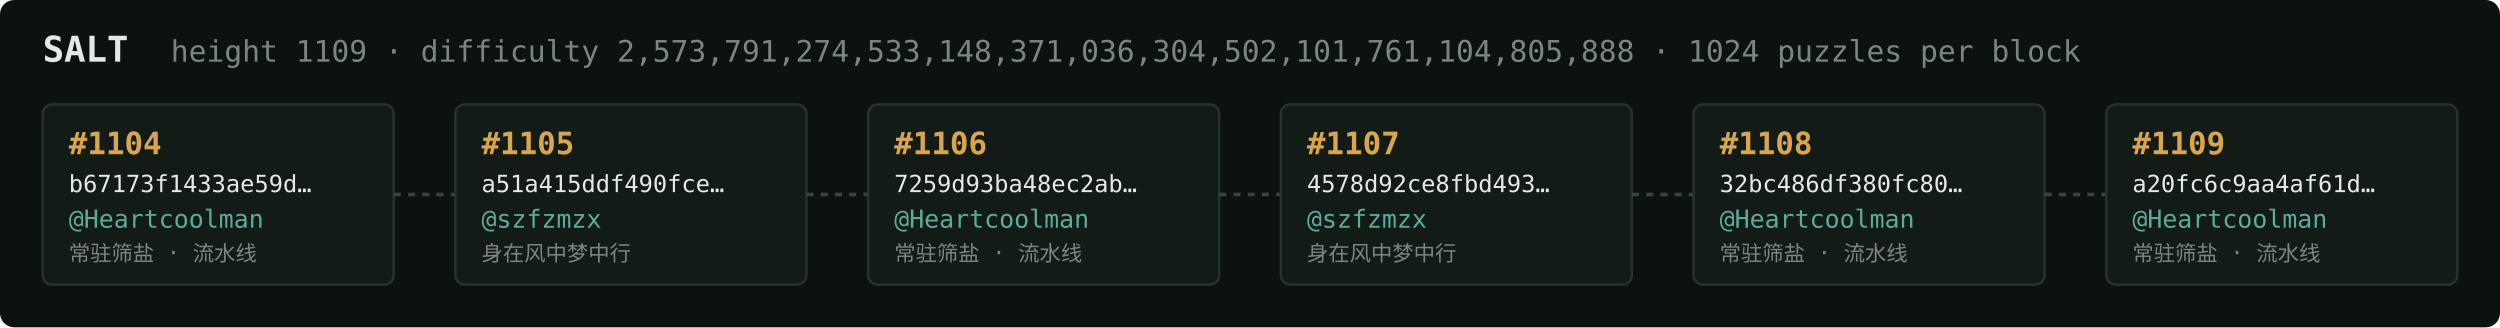
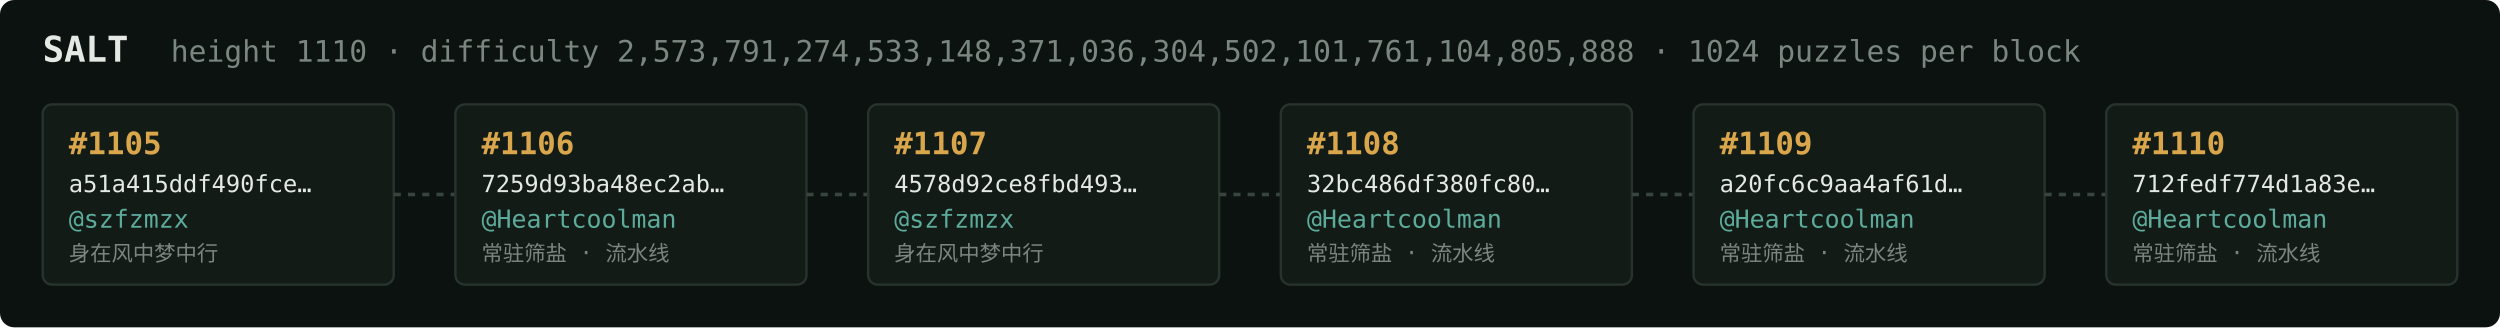
<svg xmlns="http://www.w3.org/2000/svg" width="1054" height="138" viewBox="0 0 1054 138" font-family="ui-monospace,SFMono-Regular,Menlo,monospace">
  <rect fill="#0c1210" width="1054" height="138" rx="6" />
  <text x="18" y="26" fill="#e5e9e3" font-size="15" font-weight="700">SALT</text>
-   <text x="72" y="26" fill="#7a867f" font-size="12.5">height 1109 · difficulty 2,573,791,274,533,148,371,036,304,502,101,761,104,805,888 · 1024 puzzles per block</text>
+   <text x="72" y="26" fill="#7a867f" font-size="12.5">height 1110 · difficulty 2,573,791,274,533,148,371,036,304,502,101,761,104,805,888 · 1024 puzzles per block</text>
  <rect x="18" y="44" width="148" height="76" rx="4" fill="#131b17" stroke="#28332e" stroke-width="1" />
-   <text x="29" y="65" fill="#d9a64c" font-size="13" font-weight="700">#1104</text>
-   <text x="29" y="81" fill="#e5e9e3" font-size="10">b67173f1433ae59d…</text>
-   <text x="29" y="96" fill="#5cab9b" font-size="10.5">@Heartcoolman</text>
-   <text x="29" y="110" fill="#7a867f" font-size="9">常驻筛盐 · 流水线</text>
+   <text x="29" y="65" fill="#d9a64c" font-size="13" font-weight="700">#1105</text>
+   <text x="29" y="81" fill="#e5e9e3" font-size="10">a51a415ddf490fce…</text>
+   <text x="29" y="96" fill="#5cab9b" font-size="10.5">@szfzmzx</text>
+   <text x="29" y="110" fill="#7a867f" font-size="9">身在风中梦中行</text>
  <line x1="166" y1="82.0" x2="192" y2="82.0" stroke="#38443e" stroke-width="1.5" stroke-dasharray="3 3" />
  <rect x="192" y="44" width="148" height="76" rx="4" fill="#131b17" stroke="#28332e" stroke-width="1" />
-   <text x="203" y="65" fill="#d9a64c" font-size="13" font-weight="700">#1105</text>
-   <text x="203" y="81" fill="#e5e9e3" font-size="10">a51a415ddf490fce…</text>
-   <text x="203" y="96" fill="#5cab9b" font-size="10.5">@szfzmzx</text>
-   <text x="203" y="110" fill="#7a867f" font-size="9">身在风中梦中行</text>
+   <text x="203" y="65" fill="#d9a64c" font-size="13" font-weight="700">#1106</text>
+   <text x="203" y="81" fill="#e5e9e3" font-size="10">7259d93ba48ec2ab…</text>
+   <text x="203" y="96" fill="#5cab9b" font-size="10.5">@Heartcoolman</text>
+   <text x="203" y="110" fill="#7a867f" font-size="9">常驻筛盐 · 流水线</text>
  <line x1="340" y1="82.0" x2="366" y2="82.0" stroke="#38443e" stroke-width="1.5" stroke-dasharray="3 3" />
  <rect x="366" y="44" width="148" height="76" rx="4" fill="#131b17" stroke="#28332e" stroke-width="1" />
-   <text x="377" y="65" fill="#d9a64c" font-size="13" font-weight="700">#1106</text>
-   <text x="377" y="81" fill="#e5e9e3" font-size="10">7259d93ba48ec2ab…</text>
-   <text x="377" y="96" fill="#5cab9b" font-size="10.5">@Heartcoolman</text>
-   <text x="377" y="110" fill="#7a867f" font-size="9">常驻筛盐 · 流水线</text>
+   <text x="377" y="65" fill="#d9a64c" font-size="13" font-weight="700">#1107</text>
+   <text x="377" y="81" fill="#e5e9e3" font-size="10">4578d92ce8fbd493…</text>
+   <text x="377" y="96" fill="#5cab9b" font-size="10.5">@szfzmzx</text>
+   <text x="377" y="110" fill="#7a867f" font-size="9">身在风中梦中行</text>
  <line x1="514" y1="82.0" x2="540" y2="82.0" stroke="#38443e" stroke-width="1.5" stroke-dasharray="3 3" />
  <rect x="540" y="44" width="148" height="76" rx="4" fill="#131b17" stroke="#28332e" stroke-width="1" />
-   <text x="551" y="65" fill="#d9a64c" font-size="13" font-weight="700">#1107</text>
-   <text x="551" y="81" fill="#e5e9e3" font-size="10">4578d92ce8fbd493…</text>
-   <text x="551" y="96" fill="#5cab9b" font-size="10.5">@szfzmzx</text>
-   <text x="551" y="110" fill="#7a867f" font-size="9">身在风中梦中行</text>
+   <text x="551" y="65" fill="#d9a64c" font-size="13" font-weight="700">#1108</text>
+   <text x="551" y="81" fill="#e5e9e3" font-size="10">32bc486df380fc80…</text>
+   <text x="551" y="96" fill="#5cab9b" font-size="10.5">@Heartcoolman</text>
+   <text x="551" y="110" fill="#7a867f" font-size="9">常驻筛盐 · 流水线</text>
  <line x1="688" y1="82.0" x2="714" y2="82.0" stroke="#38443e" stroke-width="1.5" stroke-dasharray="3 3" />
  <rect x="714" y="44" width="148" height="76" rx="4" fill="#131b17" stroke="#28332e" stroke-width="1" />
-   <text x="725" y="65" fill="#d9a64c" font-size="13" font-weight="700">#1108</text>
-   <text x="725" y="81" fill="#e5e9e3" font-size="10">32bc486df380fc80…</text>
+   <text x="725" y="65" fill="#d9a64c" font-size="13" font-weight="700">#1109</text>
+   <text x="725" y="81" fill="#e5e9e3" font-size="10">a20fc6c9aa4af61d…</text>
  <text x="725" y="96" fill="#5cab9b" font-size="10.5">@Heartcoolman</text>
  <text x="725" y="110" fill="#7a867f" font-size="9">常驻筛盐 · 流水线</text>
  <line x1="862" y1="82.0" x2="888" y2="82.0" stroke="#38443e" stroke-width="1.5" stroke-dasharray="3 3" />
  <rect x="888" y="44" width="148" height="76" rx="4" fill="#131b17" stroke="#28332e" stroke-width="1" />
-   <text x="899" y="65" fill="#d9a64c" font-size="13" font-weight="700">#1109</text>
-   <text x="899" y="81" fill="#e5e9e3" font-size="10">a20fc6c9aa4af61d…</text>
+   <text x="899" y="65" fill="#d9a64c" font-size="13" font-weight="700">#1110</text>
+   <text x="899" y="81" fill="#e5e9e3" font-size="10">712fedf774d1a83e…</text>
  <text x="899" y="96" fill="#5cab9b" font-size="10.5">@Heartcoolman</text>
  <text x="899" y="110" fill="#7a867f" font-size="9">常驻筛盐 · 流水线</text>
</svg>
